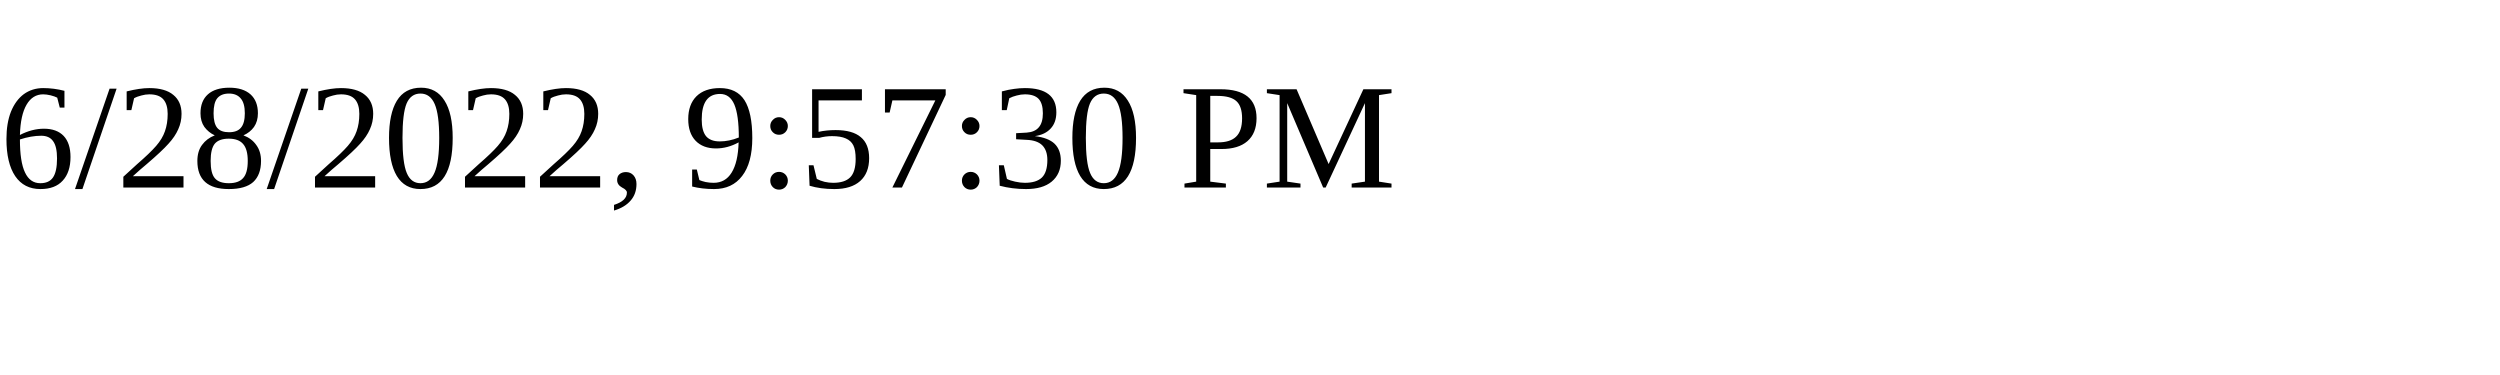
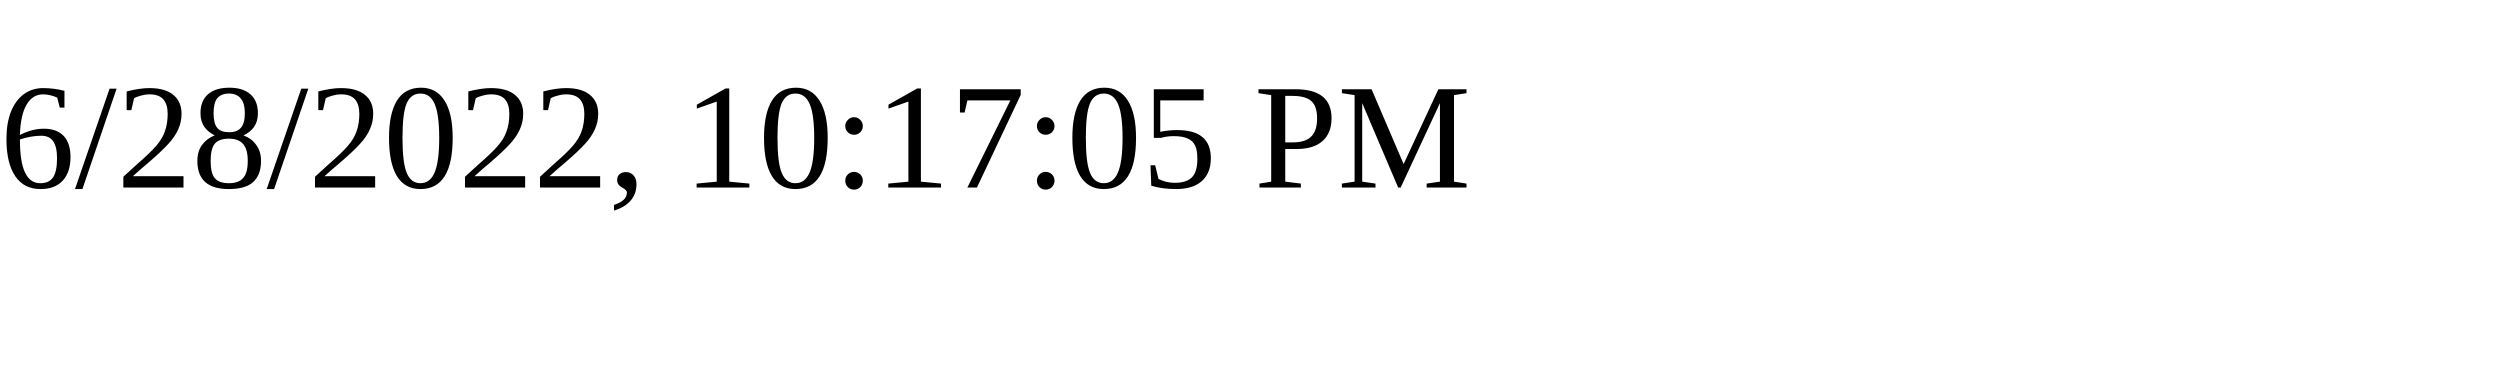
<svg xmlns="http://www.w3.org/2000/svg" height="30" width="200">
-   <text x="0" y="15">6/28/2022, 9:57:30 PM</text>
+   <text x="0" y="15">6/28/2022, 10:17:05 PM</text>
</svg>
